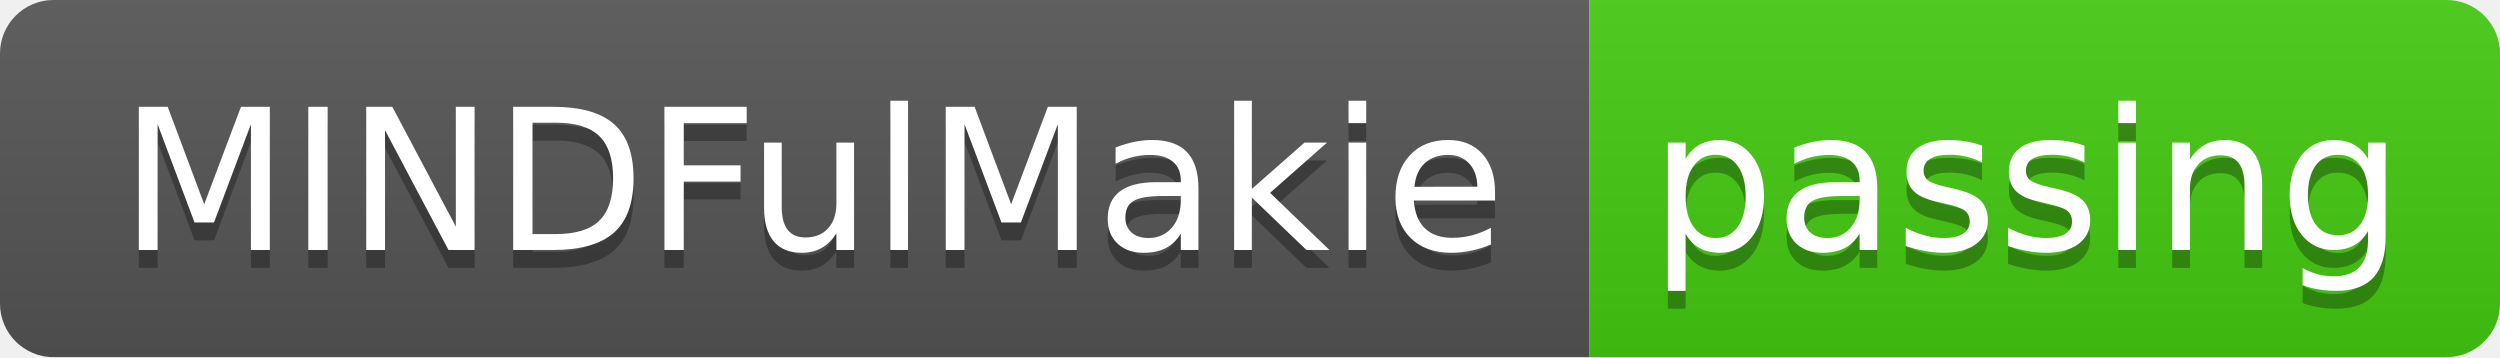
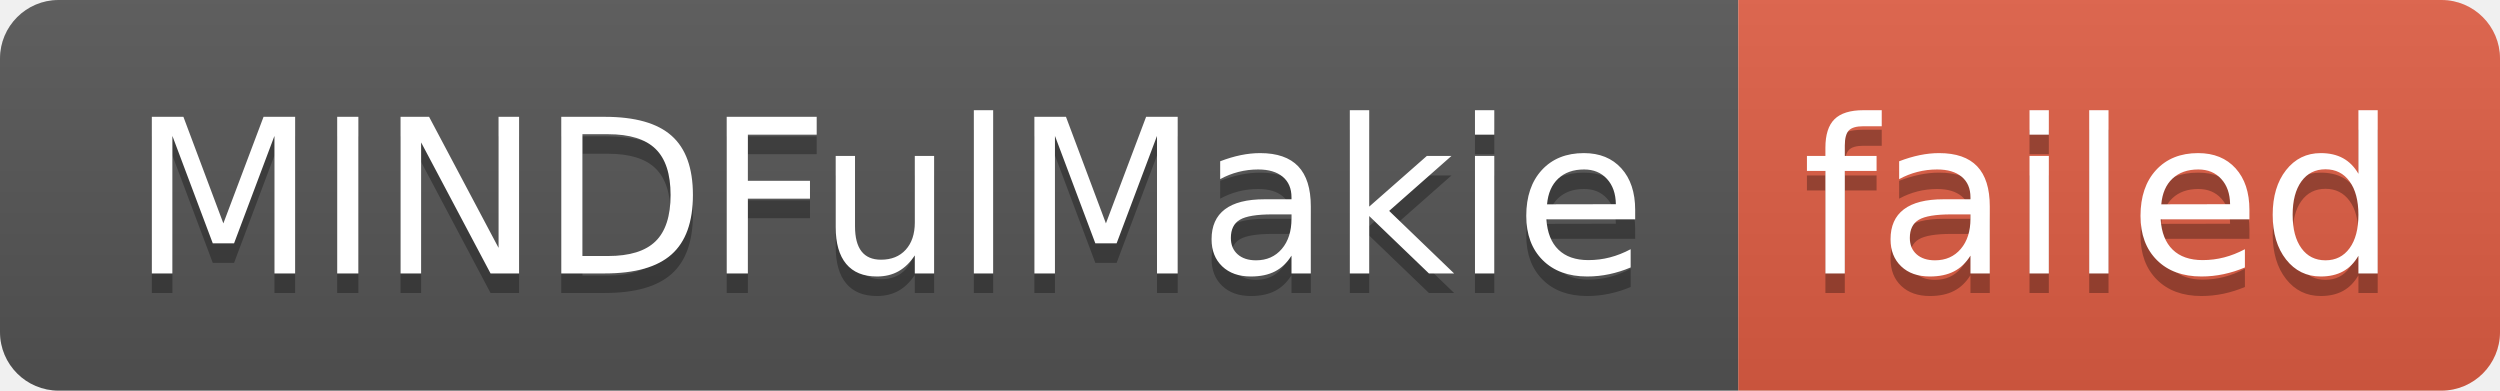
- <svg xmlns="http://www.w3.org/2000/svg" width="140" height="20" role="img" aria-label="MINDFulMakie: passing">
+ <svg xmlns="http://www.w3.org/2000/svg" width="128" height="20" role="img" aria-label="MINDFulMakie: failed">
  <linearGradient id="s" x2="0" y2="100%">
    <stop offset="0" stop-color="#bbb" stop-opacity=".1" />
    <stop offset="1" stop-opacity=".1" />
  </linearGradient>
  <clipPath id="r">
-     <rect width="140" height="20" rx="3" fill="#fff" />
+     <rect width="128" height="20" rx="3" fill="#fff" />
  </clipPath>
  <g clip-path="url(#r)">
    <rect width="89" height="20" fill="#555" />
-     <rect x="89" width="51" height="20" fill="#4c1" />
-     <rect width="140" height="20" fill="url(#s)" />
+     <rect x="89" width="39" height="20" fill="#e05d44" />
+     <rect width="128" height="20" fill="url(#s)" />
  </g>
  <g fill="#fff" text-anchor="middle" font-family="Verdana,Geneva,DejaVu Sans,sans-serif" text-rendering="geometricPrecision" font-size="110">
    <text aria-hidden="true" x="455" y="150" fill="#010101" fill-opacity=".3" transform="scale(.1)" textLength="790">MINDFulMakie</text>
    <text x="455" y="140" transform="scale(.1)" fill="#fff" textLength="790">MINDFulMakie</text>
-     <text aria-hidden="true" x="1135" y="150" fill="#010101" fill-opacity=".3" transform="scale(.1)" textLength="410">passing</text>
-     <text x="1135" y="140" transform="scale(.1)" fill="#fff" textLength="410">passing</text>
+     <text aria-hidden="true" x="1075" y="150" fill="#010101" fill-opacity=".3" transform="scale(.1)" textLength="290">failed</text>
+     <text x="1075" y="140" transform="scale(.1)" fill="#fff" textLength="290">failed</text>
  </g>
</svg>
